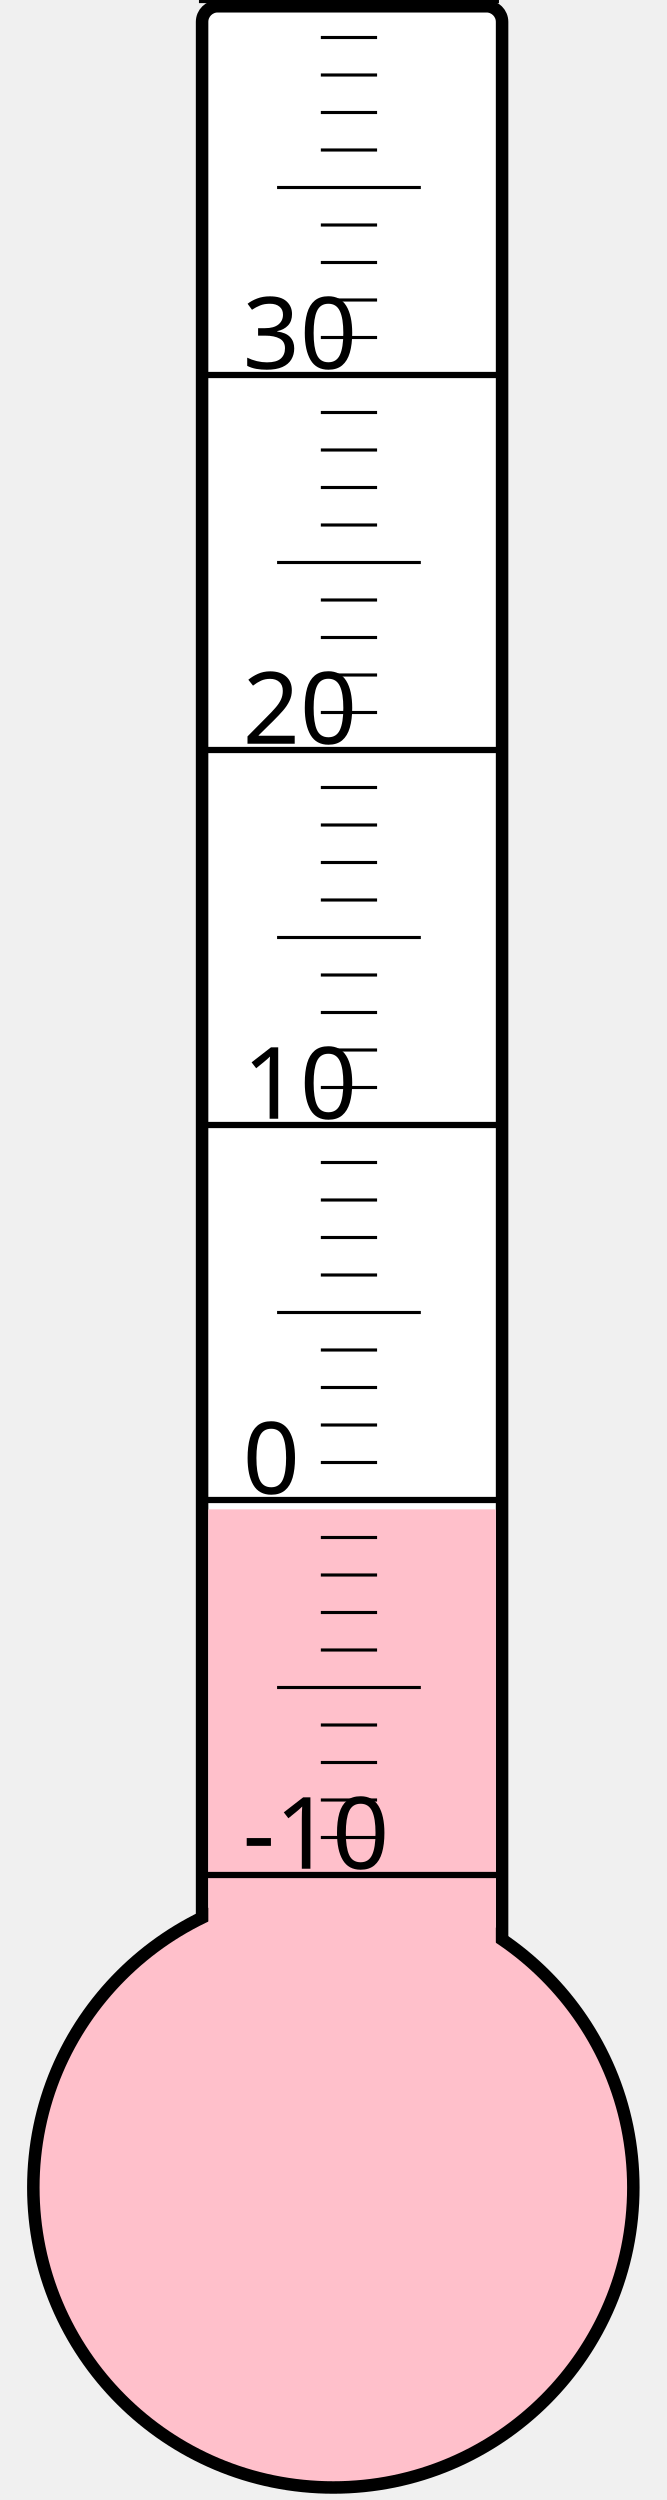
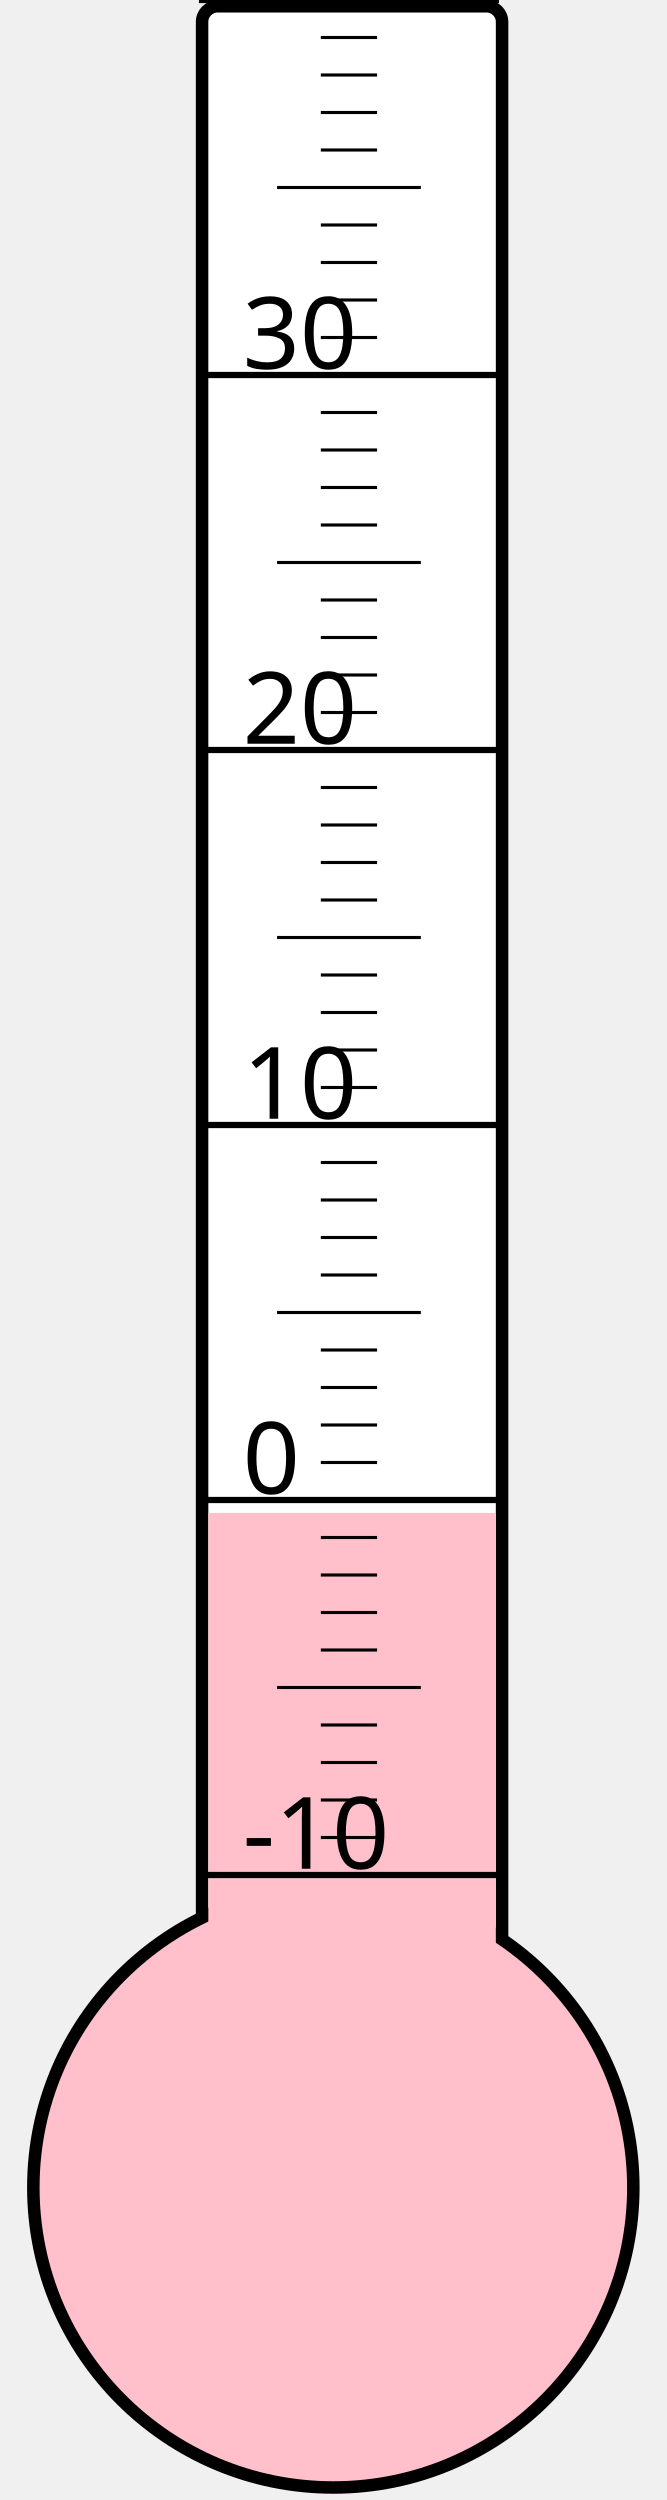
<svg xmlns="http://www.w3.org/2000/svg" width="40px" height="150px" viewBox="0 0 200 800">
  <rect width="200" height="800" x="0" y="0" style="fill: #ffffeb; fill-opacity: 0;" />
  <rect width="96" height="680" x="58" y="2" rx="5" ry="5" style="fill: white; fill-opacity: 1; stroke: black; stroke-width: 4;" />
  <circle cx="100" cy="700" r="96" style="fill: pink; stroke: black; stroke-width: 4;" />
-   <rect width="92" height="217.0" x="60" y="483.0" style="fill: pink; fill-opacity: 1; stroke-width: 0;" />
+   <rect width="92" height="215.875" x="60" y="484.125" style="fill: pink; fill-opacity: 1; stroke-width: 0;" />
  <text x="71" y="598" style="font-family: sans-serif; font-size: 24pt;">-10</text>
  <text x="71" y="478" style="font-family: sans-serif; font-size: 24pt;">0</text>
  <text x="71" y="358" style="font-family: sans-serif; font-size: 24pt;">10</text>
  <text x="71" y="238" style="font-family: sans-serif; font-size: 24pt;">20</text>
  <text x="71" y="118" style="font-family: sans-serif; font-size: 24pt;">30</text>
  <g style="stroke: black;">
    <line x1="57" y1="600" x2="153" y2="600" style="stroke-width: 2;" />
    <line x1="96" y1="588" x2="114" y2="588" style="stroke-width: 1;" />
    <line x1="96" y1="576" x2="114" y2="576" style="stroke-width: 1;" />
    <line x1="96" y1="564" x2="114" y2="564" style="stroke-width: 1;" />
    <line x1="96" y1="552" x2="114" y2="552" style="stroke-width: 1;" />
    <line x1="82" y1="540" x2="128" y2="540" style="stroke-width: 1;" />
    <line x1="96" y1="528" x2="114" y2="528" style="stroke-width: 1;" />
    <line x1="96" y1="516" x2="114" y2="516" style="stroke-width: 1;" />
    <line x1="96" y1="504" x2="114" y2="504" style="stroke-width: 1;" />
    <line x1="96" y1="492" x2="114" y2="492" style="stroke-width: 1;" />
    <line x1="57" y1="480" x2="153" y2="480" style="stroke-width: 2;" />
    <line x1="96" y1="468" x2="114" y2="468" style="stroke-width: 1;" />
    <line x1="96" y1="456" x2="114" y2="456" style="stroke-width: 1;" />
    <line x1="96" y1="444" x2="114" y2="444" style="stroke-width: 1;" />
    <line x1="96" y1="432" x2="114" y2="432" style="stroke-width: 1;" />
    <line x1="82" y1="420" x2="128" y2="420" style="stroke-width: 1;" />
    <line x1="96" y1="408" x2="114" y2="408" style="stroke-width: 1;" />
    <line x1="96" y1="396" x2="114" y2="396" style="stroke-width: 1;" />
    <line x1="96" y1="384" x2="114" y2="384" style="stroke-width: 1;" />
    <line x1="96" y1="372" x2="114" y2="372" style="stroke-width: 1;" />
    <line x1="57" y1="360" x2="153" y2="360" style="stroke-width: 2;" />
    <line x1="96" y1="348" x2="114" y2="348" style="stroke-width: 1;" />
    <line x1="96" y1="336" x2="114" y2="336" style="stroke-width: 1;" />
    <line x1="96" y1="324" x2="114" y2="324" style="stroke-width: 1;" />
    <line x1="96" y1="312" x2="114" y2="312" style="stroke-width: 1;" />
    <line x1="82" y1="300" x2="128" y2="300" style="stroke-width: 1;" />
    <line x1="96" y1="288" x2="114" y2="288" style="stroke-width: 1;" />
    <line x1="96" y1="276" x2="114" y2="276" style="stroke-width: 1;" />
    <line x1="96" y1="264" x2="114" y2="264" style="stroke-width: 1;" />
    <line x1="96" y1="252" x2="114" y2="252" style="stroke-width: 1;" />
    <line x1="57" y1="240" x2="153" y2="240" style="stroke-width: 2;" />
    <line x1="96" y1="228" x2="114" y2="228" style="stroke-width: 1;" />
    <line x1="96" y1="216" x2="114" y2="216" style="stroke-width: 1;" />
    <line x1="96" y1="204" x2="114" y2="204" style="stroke-width: 1;" />
    <line x1="96" y1="192" x2="114" y2="192" style="stroke-width: 1;" />
    <line x1="82" y1="180" x2="128" y2="180" style="stroke-width: 1;" />
    <line x1="96" y1="168" x2="114" y2="168" style="stroke-width: 1;" />
    <line x1="96" y1="156" x2="114" y2="156" style="stroke-width: 1;" />
    <line x1="96" y1="144" x2="114" y2="144" style="stroke-width: 1;" />
    <line x1="96" y1="132" x2="114" y2="132" style="stroke-width: 1;" />
    <line x1="57" y1="120" x2="153" y2="120" style="stroke-width: 2;" />
    <line x1="96" y1="108" x2="114" y2="108" style="stroke-width: 1;" />
    <line x1="96" y1="96" x2="114" y2="96" style="stroke-width: 1;" />
    <line x1="96" y1="84" x2="114" y2="84" style="stroke-width: 1;" />
    <line x1="96" y1="72" x2="114" y2="72" style="stroke-width: 1;" />
    <line x1="82" y1="60" x2="128" y2="60" style="stroke-width: 1;" />
    <line x1="96" y1="48" x2="114" y2="48" style="stroke-width: 1;" />
    <line x1="96" y1="36" x2="114" y2="36" style="stroke-width: 1;" />
    <line x1="96" y1="24" x2="114" y2="24" style="stroke-width: 1;" />
    <line x1="96" y1="12" x2="114" y2="12" style="stroke-width: 1;" />
    <line x1="57" y1="0" x2="153" y2="0" style="stroke-width: 2;" />
  </g>
</svg>
